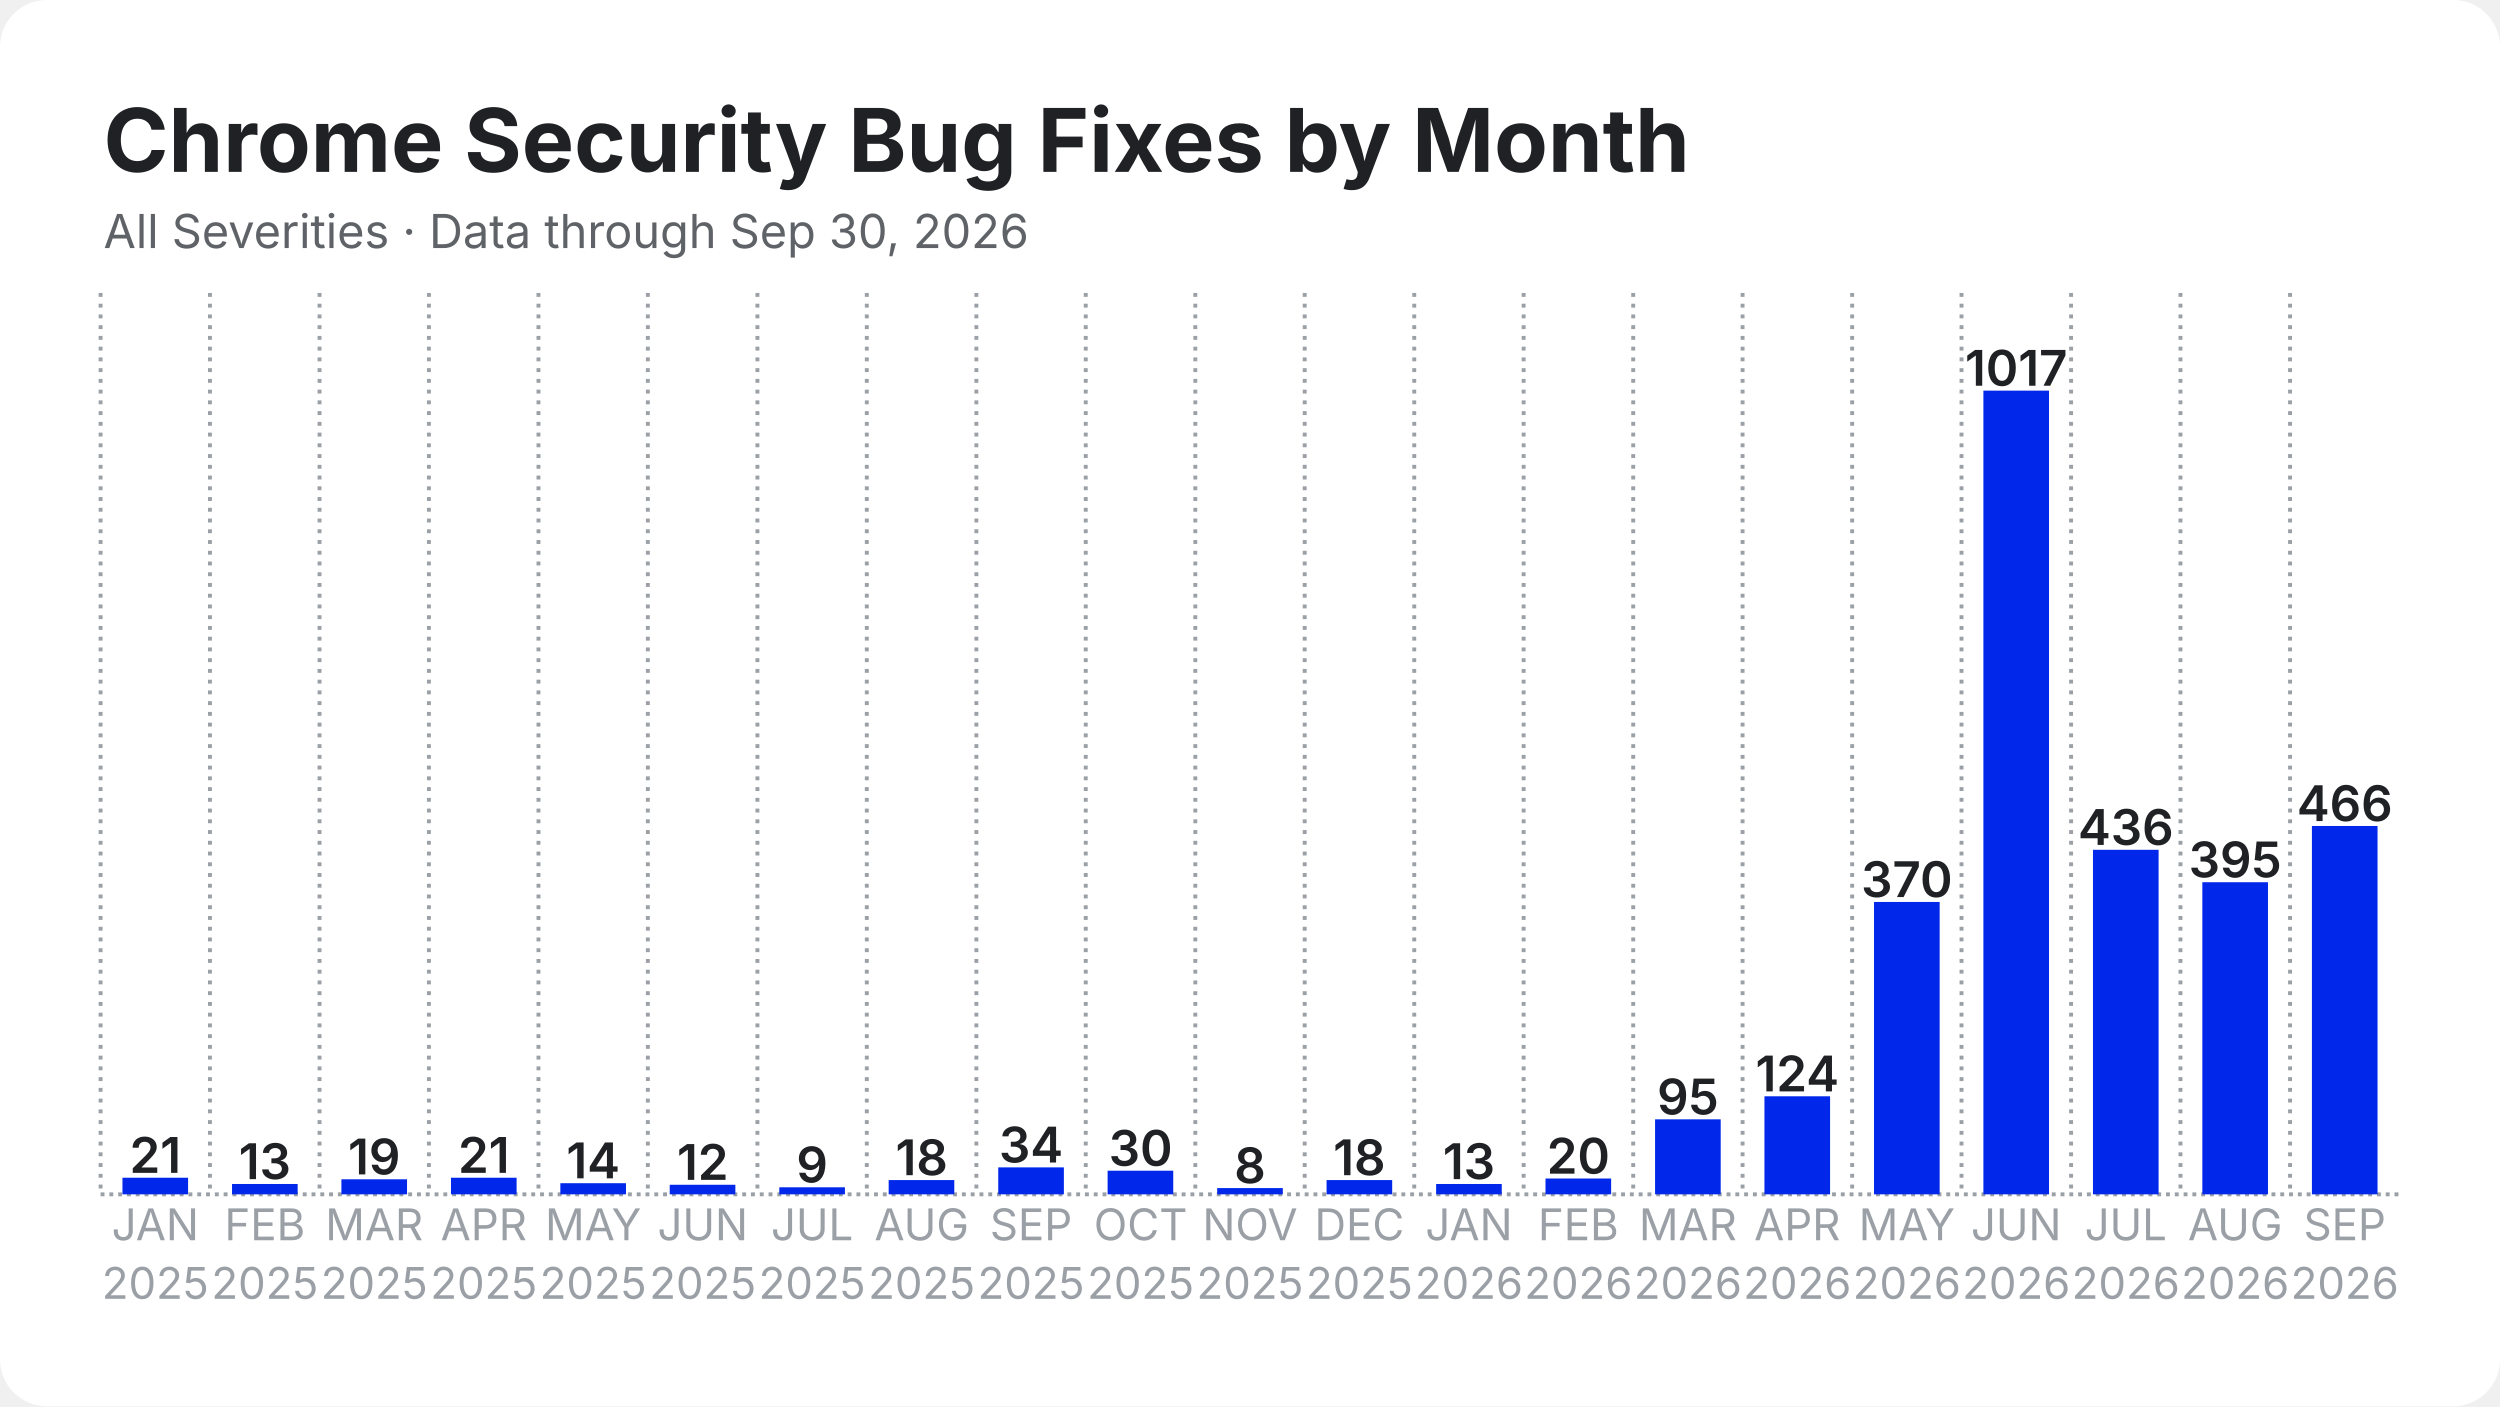
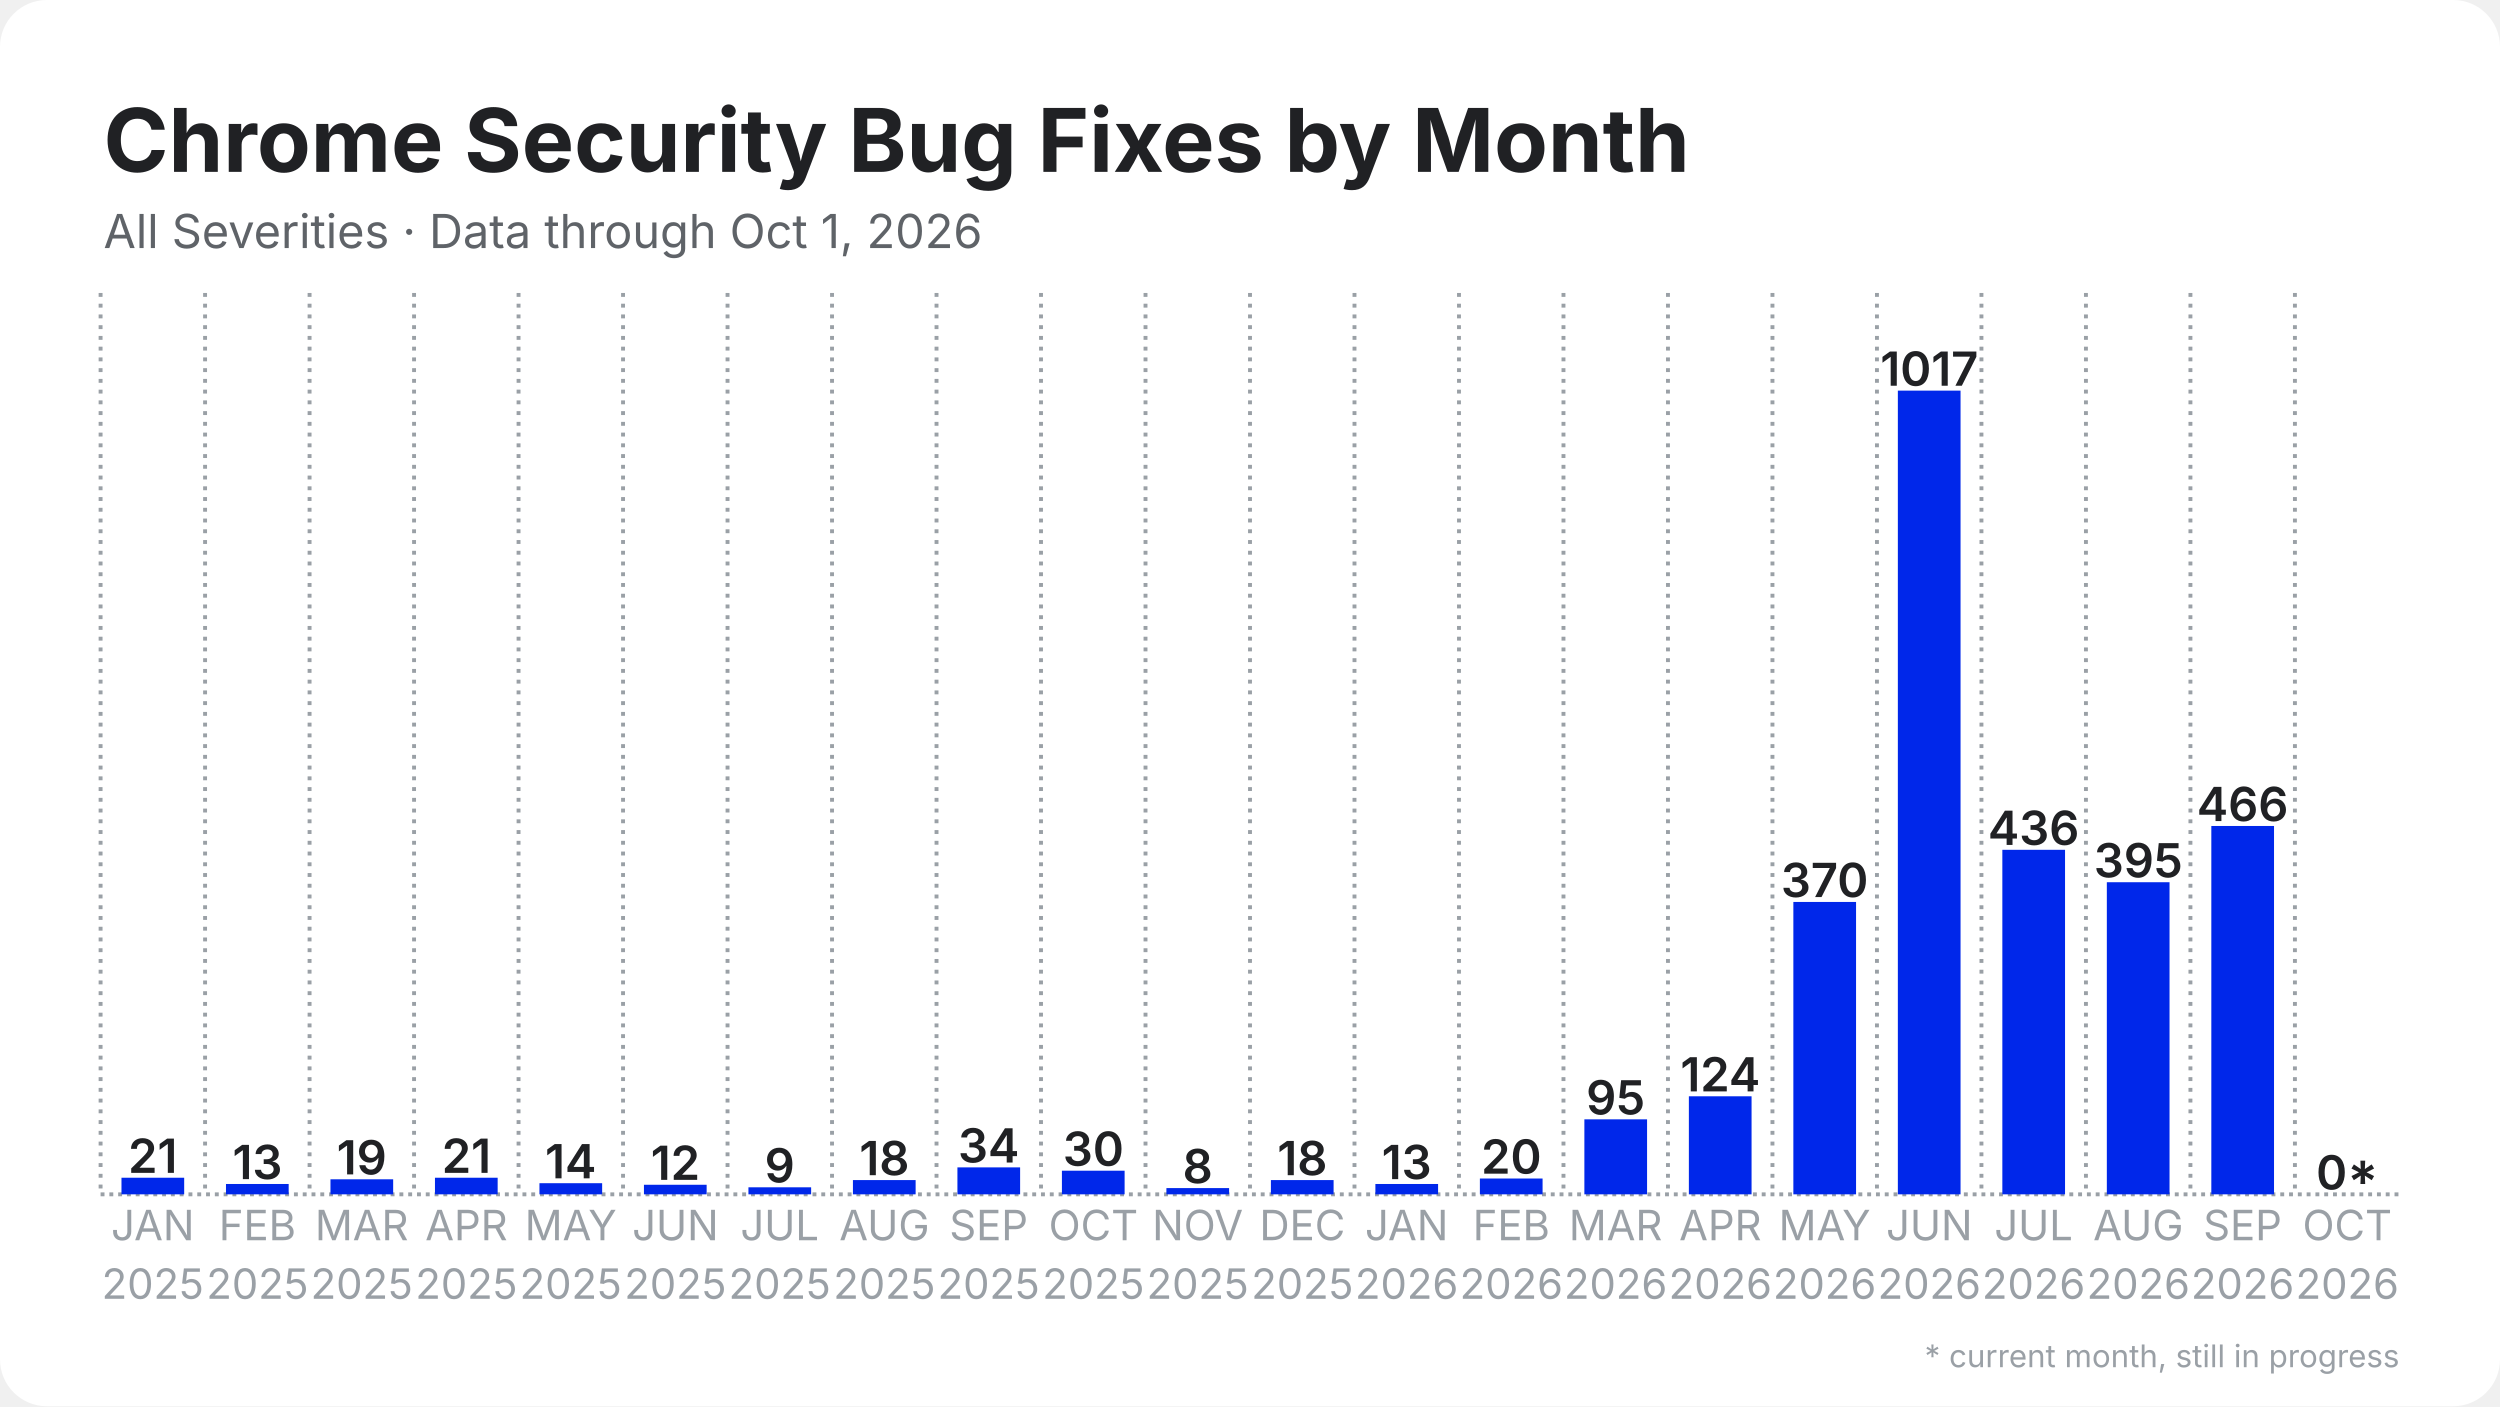
<svg xmlns="http://www.w3.org/2000/svg" width="1280" height="720" viewBox="0 0 1280 720">
  <rect width="1280" height="720" rx="24" fill="#ffffff" />
  <defs>
    <pattern id="stripes" width="12" height="12" patternUnits="userSpaceOnUse" patternTransform="rotate(45)">
      <rect width="12" height="12" fill="none" />
      <rect width="5" height="12" fill="#ffffff" opacity="0.85" />
    </pattern>
  </defs>
  <line x1="51.5" y1="611.5" x2="1228.5" y2="611.5" stroke="#9aa0a6" stroke-width="2" stroke-dasharray="2 2.5" />
  <line x1="51.5" y1="150.0" x2="51.5" y2="611.5" stroke="#9aa0a6" stroke-width="2" stroke-dasharray="2 3.5" />
-   <line x1="107.5" y1="150.0" x2="107.5" y2="611.5" stroke="#9aa0a6" stroke-width="2" stroke-dasharray="2 3.5" />
-   <line x1="163.6" y1="150.0" x2="163.6" y2="611.5" stroke="#9aa0a6" stroke-width="2" stroke-dasharray="2 3.5" />
-   <line x1="219.6" y1="150.0" x2="219.6" y2="611.5" stroke="#9aa0a6" stroke-width="2" stroke-dasharray="2 3.5" />
-   <line x1="275.7" y1="150.0" x2="275.7" y2="611.5" stroke="#9aa0a6" stroke-width="2" stroke-dasharray="2 3.5" />
-   <line x1="331.7" y1="150.0" x2="331.7" y2="611.5" stroke="#9aa0a6" stroke-width="2" stroke-dasharray="2 3.5" />
-   <line x1="387.8" y1="150.0" x2="387.8" y2="611.5" stroke="#9aa0a6" stroke-width="2" stroke-dasharray="2 3.5" />
-   <line x1="443.8" y1="150.0" x2="443.8" y2="611.5" stroke="#9aa0a6" stroke-width="2" stroke-dasharray="2 3.5" />
-   <line x1="499.9" y1="150.0" x2="499.9" y2="611.5" stroke="#9aa0a6" stroke-width="2" stroke-dasharray="2 3.5" />
-   <line x1="555.9" y1="150.0" x2="555.9" y2="611.5" stroke="#9aa0a6" stroke-width="2" stroke-dasharray="2 3.5" />
-   <line x1="612.0" y1="150.0" x2="612.0" y2="611.5" stroke="#9aa0a6" stroke-width="2" stroke-dasharray="2 3.5" />
-   <line x1="668.0" y1="150.0" x2="668.0" y2="611.5" stroke="#9aa0a6" stroke-width="2" stroke-dasharray="2 3.5" />
-   <line x1="724.1" y1="150.0" x2="724.1" y2="611.5" stroke="#9aa0a6" stroke-width="2" stroke-dasharray="2 3.5" />
-   <line x1="780.1" y1="150.0" x2="780.1" y2="611.5" stroke="#9aa0a6" stroke-width="2" stroke-dasharray="2 3.5" />
-   <line x1="836.2" y1="150.0" x2="836.2" y2="611.5" stroke="#9aa0a6" stroke-width="2" stroke-dasharray="2 3.5" />
-   <line x1="892.2" y1="150.0" x2="892.2" y2="611.5" stroke="#9aa0a6" stroke-width="2" stroke-dasharray="2 3.5" />
-   <line x1="948.3" y1="150.0" x2="948.3" y2="611.5" stroke="#9aa0a6" stroke-width="2" stroke-dasharray="2 3.5" />
-   <line x1="1004.3" y1="150.0" x2="1004.3" y2="611.5" stroke="#9aa0a6" stroke-width="2" stroke-dasharray="2 3.5" />
-   <line x1="1060.4" y1="150.0" x2="1060.4" y2="611.5" stroke="#9aa0a6" stroke-width="2" stroke-dasharray="2 3.5" />
-   <line x1="1116.4" y1="150.0" x2="1116.4" y2="611.5" stroke="#9aa0a6" stroke-width="2" stroke-dasharray="2 3.5" />
-   <line x1="1172.5" y1="150.0" x2="1172.5" y2="611.5" stroke="#9aa0a6" stroke-width="2" stroke-dasharray="2 3.5" />
-   <rect x="62.7" y="603.0" width="33.6" height="8.5" fill="#0027ea" />
-   <text x="79.5" y="600.5" text-anchor="middle" font-family="Inter, Segoe UI, Helvetica, Arial, sans-serif" font-size="25.2" font-weight="600" fill="#202124">21</text>
-   <rect x="118.8" y="606.2" width="33.6" height="5.3" fill="#0027ea" />
-   <text x="135.6" y="603.7" text-anchor="middle" font-family="Inter, Segoe UI, Helvetica, Arial, sans-serif" font-size="25.2" font-weight="600" fill="#202124">13</text>
-   <rect x="174.8" y="603.8" width="33.6" height="7.7" fill="#0027ea" />
-   <text x="191.6" y="601.3" text-anchor="middle" font-family="Inter, Segoe UI, Helvetica, Arial, sans-serif" font-size="25.2" font-weight="600" fill="#202124">19</text>
-   <rect x="230.9" y="603.0" width="33.6" height="8.5" fill="#0027ea" />
-   <text x="247.7" y="600.5" text-anchor="middle" font-family="Inter, Segoe UI, Helvetica, Arial, sans-serif" font-size="25.2" font-weight="600" fill="#202124">21</text>
-   <rect x="286.9" y="605.8" width="33.6" height="5.7" fill="#0027ea" />
-   <text x="303.7" y="603.3" text-anchor="middle" font-family="Inter, Segoe UI, Helvetica, Arial, sans-serif" font-size="25.2" font-weight="600" fill="#202124">14</text>
-   <rect x="342.9" y="606.6" width="33.6" height="4.9" fill="#0027ea" />
-   <text x="359.8" y="604.1" text-anchor="middle" font-family="Inter, Segoe UI, Helvetica, Arial, sans-serif" font-size="25.2" font-weight="600" fill="#202124">12</text>
-   <rect x="399.0" y="607.9" width="33.6" height="3.6" fill="#0027ea" />
-   <text x="415.8" y="605.4" text-anchor="middle" font-family="Inter, Segoe UI, Helvetica, Arial, sans-serif" font-size="25.2" font-weight="600" fill="#202124">9</text>
-   <rect x="455.0" y="604.2" width="33.6" height="7.3" fill="#0027ea" />
-   <text x="471.9" y="601.7" text-anchor="middle" font-family="Inter, Segoe UI, Helvetica, Arial, sans-serif" font-size="25.2" font-weight="600" fill="#202124">18</text>
-   <rect x="511.1" y="597.7" width="33.6" height="13.8" fill="#0027ea" />
-   <text x="527.9" y="595.2" text-anchor="middle" font-family="Inter, Segoe UI, Helvetica, Arial, sans-serif" font-size="25.2" font-weight="600" fill="#202124">34</text>
-   <rect x="567.1" y="599.4" width="33.6" height="12.1" fill="#0027ea" />
-   <text x="584.0" y="596.9" text-anchor="middle" font-family="Inter, Segoe UI, Helvetica, Arial, sans-serif" font-size="25.2" font-weight="600" fill="#202124">30</text>
-   <rect x="623.2" y="608.3" width="33.6" height="3.2" fill="#0027ea" />
-   <text x="640.0" y="605.8" text-anchor="middle" font-family="Inter, Segoe UI, Helvetica, Arial, sans-serif" font-size="25.2" font-weight="600" fill="#202124">8</text>
-   <rect x="679.2" y="604.2" width="33.6" height="7.3" fill="#0027ea" />
-   <text x="696.0" y="601.7" text-anchor="middle" font-family="Inter, Segoe UI, Helvetica, Arial, sans-serif" font-size="25.2" font-weight="600" fill="#202124">18</text>
-   <rect x="735.3" y="606.2" width="33.6" height="5.3" fill="#0027ea" />
-   <text x="752.1" y="603.7" text-anchor="middle" font-family="Inter, Segoe UI, Helvetica, Arial, sans-serif" font-size="25.2" font-weight="600" fill="#202124">13</text>
-   <rect x="791.3" y="603.4" width="33.6" height="8.1" fill="#0027ea" />
-   <text x="808.1" y="600.9" text-anchor="middle" font-family="Inter, Segoe UI, Helvetica, Arial, sans-serif" font-size="25.2" font-weight="600" fill="#202124">20</text>
-   <rect x="847.4" y="573.1" width="33.6" height="38.4" fill="#0027ea" />
-   <text x="864.2" y="570.6" text-anchor="middle" font-family="Inter, Segoe UI, Helvetica, Arial, sans-serif" font-size="25.2" font-weight="600" fill="#202124">95</text>
-   <rect x="903.4" y="561.3" width="33.6" height="50.2" fill="#0027ea" />
-   <text x="920.2" y="558.8" text-anchor="middle" font-family="Inter, Segoe UI, Helvetica, Arial, sans-serif" font-size="25.2" font-weight="600" fill="#202124">124</text>
-   <rect x="959.5" y="461.8" width="33.6" height="149.7" fill="#0027ea" />
-   <text x="976.3" y="459.3" text-anchor="middle" font-family="Inter, Segoe UI, Helvetica, Arial, sans-serif" font-size="25.2" font-weight="600" fill="#202124">370</text>
-   <rect x="1015.5" y="200.0" width="33.6" height="411.5" fill="#0027ea" />
-   <text x="1032.3" y="197.5" text-anchor="middle" font-family="Inter, Segoe UI, Helvetica, Arial, sans-serif" font-size="25.2" font-weight="600" fill="#202124">1017</text>
-   <rect x="1071.6" y="435.1" width="33.6" height="176.4" fill="#0027ea" />
-   <text x="1088.4" y="432.6" text-anchor="middle" font-family="Inter, Segoe UI, Helvetica, Arial, sans-serif" font-size="25.2" font-weight="600" fill="#202124">436</text>
-   <rect x="1127.6" y="451.7" width="33.6" height="159.8" fill="#0027ea" />
-   <text x="1144.4" y="449.2" text-anchor="middle" font-family="Inter, Segoe UI, Helvetica, Arial, sans-serif" font-size="25.2" font-weight="600" fill="#202124">395</text>
-   <rect x="1183.7" y="422.9" width="33.6" height="188.6" fill="#0027ea" />
-   <text x="1200.5" y="420.4" text-anchor="middle" font-family="Inter, Segoe UI, Helvetica, Arial, sans-serif" font-size="25.2" font-weight="600" fill="#202124">466</text>
-   <text x="79.5" y="635" text-anchor="middle" font-family="Inter, Segoe UI, Helvetica, Arial, sans-serif" font-size="22.4" fill="#9aa0a6">JAN</text>
-   <text x="79.5" y="665" text-anchor="middle" font-family="Inter, Segoe UI, Helvetica, Arial, sans-serif" font-size="22.4" fill="#9aa0a6">2025</text>
-   <text x="135.6" y="635" text-anchor="middle" font-family="Inter, Segoe UI, Helvetica, Arial, sans-serif" font-size="22.4" fill="#9aa0a6">FEB</text>
-   <text x="135.6" y="665" text-anchor="middle" font-family="Inter, Segoe UI, Helvetica, Arial, sans-serif" font-size="22.4" fill="#9aa0a6">2025</text>
-   <text x="191.6" y="635" text-anchor="middle" font-family="Inter, Segoe UI, Helvetica, Arial, sans-serif" font-size="22.4" fill="#9aa0a6">MAR</text>
-   <text x="191.6" y="665" text-anchor="middle" font-family="Inter, Segoe UI, Helvetica, Arial, sans-serif" font-size="22.4" fill="#9aa0a6">2025</text>
-   <text x="247.7" y="635" text-anchor="middle" font-family="Inter, Segoe UI, Helvetica, Arial, sans-serif" font-size="22.4" fill="#9aa0a6">APR</text>
-   <text x="247.7" y="665" text-anchor="middle" font-family="Inter, Segoe UI, Helvetica, Arial, sans-serif" font-size="22.4" fill="#9aa0a6">2025</text>
-   <text x="303.7" y="635" text-anchor="middle" font-family="Inter, Segoe UI, Helvetica, Arial, sans-serif" font-size="22.4" fill="#9aa0a6">MAY</text>
-   <text x="303.7" y="665" text-anchor="middle" font-family="Inter, Segoe UI, Helvetica, Arial, sans-serif" font-size="22.4" fill="#9aa0a6">2025</text>
-   <text x="359.8" y="635" text-anchor="middle" font-family="Inter, Segoe UI, Helvetica, Arial, sans-serif" font-size="22.4" fill="#9aa0a6">JUN</text>
-   <text x="359.8" y="665" text-anchor="middle" font-family="Inter, Segoe UI, Helvetica, Arial, sans-serif" font-size="22.4" fill="#9aa0a6">2025</text>
-   <text x="415.8" y="635" text-anchor="middle" font-family="Inter, Segoe UI, Helvetica, Arial, sans-serif" font-size="22.4" fill="#9aa0a6">JUL</text>
-   <text x="415.8" y="665" text-anchor="middle" font-family="Inter, Segoe UI, Helvetica, Arial, sans-serif" font-size="22.4" fill="#9aa0a6">2025</text>
-   <text x="471.9" y="635" text-anchor="middle" font-family="Inter, Segoe UI, Helvetica, Arial, sans-serif" font-size="22.4" fill="#9aa0a6">AUG</text>
-   <text x="471.9" y="665" text-anchor="middle" font-family="Inter, Segoe UI, Helvetica, Arial, sans-serif" font-size="22.4" fill="#9aa0a6">2025</text>
-   <text x="527.9" y="635" text-anchor="middle" font-family="Inter, Segoe UI, Helvetica, Arial, sans-serif" font-size="22.4" fill="#9aa0a6">SEP</text>
-   <text x="527.9" y="665" text-anchor="middle" font-family="Inter, Segoe UI, Helvetica, Arial, sans-serif" font-size="22.4" fill="#9aa0a6">2025</text>
-   <text x="584.0" y="635" text-anchor="middle" font-family="Inter, Segoe UI, Helvetica, Arial, sans-serif" font-size="22.4" fill="#9aa0a6">OCT</text>
-   <text x="584.0" y="665" text-anchor="middle" font-family="Inter, Segoe UI, Helvetica, Arial, sans-serif" font-size="22.4" fill="#9aa0a6">2025</text>
-   <text x="640.0" y="635" text-anchor="middle" font-family="Inter, Segoe UI, Helvetica, Arial, sans-serif" font-size="22.4" fill="#9aa0a6">NOV</text>
-   <text x="640.0" y="665" text-anchor="middle" font-family="Inter, Segoe UI, Helvetica, Arial, sans-serif" font-size="22.4" fill="#9aa0a6">2025</text>
-   <text x="696.0" y="635" text-anchor="middle" font-family="Inter, Segoe UI, Helvetica, Arial, sans-serif" font-size="22.4" fill="#9aa0a6">DEC</text>
-   <text x="696.0" y="665" text-anchor="middle" font-family="Inter, Segoe UI, Helvetica, Arial, sans-serif" font-size="22.4" fill="#9aa0a6">2025</text>
-   <text x="752.1" y="635" text-anchor="middle" font-family="Inter, Segoe UI, Helvetica, Arial, sans-serif" font-size="22.4" fill="#9aa0a6">JAN</text>
-   <text x="752.1" y="665" text-anchor="middle" font-family="Inter, Segoe UI, Helvetica, Arial, sans-serif" font-size="22.4" fill="#9aa0a6">2026</text>
-   <text x="808.1" y="635" text-anchor="middle" font-family="Inter, Segoe UI, Helvetica, Arial, sans-serif" font-size="22.4" fill="#9aa0a6">FEB</text>
-   <text x="808.1" y="665" text-anchor="middle" font-family="Inter, Segoe UI, Helvetica, Arial, sans-serif" font-size="22.4" fill="#9aa0a6">2026</text>
-   <text x="864.2" y="635" text-anchor="middle" font-family="Inter, Segoe UI, Helvetica, Arial, sans-serif" font-size="22.4" fill="#9aa0a6">MAR</text>
-   <text x="864.2" y="665" text-anchor="middle" font-family="Inter, Segoe UI, Helvetica, Arial, sans-serif" font-size="22.4" fill="#9aa0a6">2026</text>
-   <text x="920.2" y="635" text-anchor="middle" font-family="Inter, Segoe UI, Helvetica, Arial, sans-serif" font-size="22.4" fill="#9aa0a6">APR</text>
-   <text x="920.2" y="665" text-anchor="middle" font-family="Inter, Segoe UI, Helvetica, Arial, sans-serif" font-size="22.4" fill="#9aa0a6">2026</text>
-   <text x="976.3" y="635" text-anchor="middle" font-family="Inter, Segoe UI, Helvetica, Arial, sans-serif" font-size="22.4" fill="#9aa0a6">MAY</text>
-   <text x="976.3" y="665" text-anchor="middle" font-family="Inter, Segoe UI, Helvetica, Arial, sans-serif" font-size="22.4" fill="#9aa0a6">2026</text>
-   <text x="1032.3" y="635" text-anchor="middle" font-family="Inter, Segoe UI, Helvetica, Arial, sans-serif" font-size="22.4" fill="#9aa0a6">JUN</text>
-   <text x="1032.3" y="665" text-anchor="middle" font-family="Inter, Segoe UI, Helvetica, Arial, sans-serif" font-size="22.4" fill="#9aa0a6">2026</text>
-   <text x="1088.4" y="635" text-anchor="middle" font-family="Inter, Segoe UI, Helvetica, Arial, sans-serif" font-size="22.4" fill="#9aa0a6">JUL</text>
-   <text x="1088.4" y="665" text-anchor="middle" font-family="Inter, Segoe UI, Helvetica, Arial, sans-serif" font-size="22.4" fill="#9aa0a6">2026</text>
-   <text x="1144.4" y="635" text-anchor="middle" font-family="Inter, Segoe UI, Helvetica, Arial, sans-serif" font-size="22.4" fill="#9aa0a6">AUG</text>
-   <text x="1144.4" y="665" text-anchor="middle" font-family="Inter, Segoe UI, Helvetica, Arial, sans-serif" font-size="22.4" fill="#9aa0a6">2026</text>
-   <text x="1200.5" y="635" text-anchor="middle" font-family="Inter, Segoe UI, Helvetica, Arial, sans-serif" font-size="22.4" fill="#9aa0a6">SEP</text>
-   <text x="1200.5" y="665" text-anchor="middle" font-family="Inter, Segoe UI, Helvetica, Arial, sans-serif" font-size="22.4" fill="#9aa0a6">2026</text>
+   <line x1="105.0" y1="150.0" x2="105.0" y2="611.5" stroke="#9aa0a6" stroke-width="2" stroke-dasharray="2 3.5" />
+   <line x1="158.5" y1="150.0" x2="158.5" y2="611.5" stroke="#9aa0a6" stroke-width="2" stroke-dasharray="2 3.5" />
+   <line x1="212.0" y1="150.0" x2="212.0" y2="611.5" stroke="#9aa0a6" stroke-width="2" stroke-dasharray="2 3.5" />
+   <line x1="265.5" y1="150.0" x2="265.5" y2="611.5" stroke="#9aa0a6" stroke-width="2" stroke-dasharray="2 3.5" />
+   <line x1="319.0" y1="150.0" x2="319.0" y2="611.5" stroke="#9aa0a6" stroke-width="2" stroke-dasharray="2 3.5" />
+   <line x1="372.5" y1="150.0" x2="372.5" y2="611.5" stroke="#9aa0a6" stroke-width="2" stroke-dasharray="2 3.5" />
+   <line x1="426.0" y1="150.0" x2="426.0" y2="611.5" stroke="#9aa0a6" stroke-width="2" stroke-dasharray="2 3.5" />
+   <line x1="479.5" y1="150.0" x2="479.5" y2="611.5" stroke="#9aa0a6" stroke-width="2" stroke-dasharray="2 3.5" />
+   <line x1="533.0" y1="150.0" x2="533.0" y2="611.5" stroke="#9aa0a6" stroke-width="2" stroke-dasharray="2 3.5" />
+   <line x1="586.5" y1="150.0" x2="586.5" y2="611.5" stroke="#9aa0a6" stroke-width="2" stroke-dasharray="2 3.5" />
+   <line x1="640.0" y1="150.0" x2="640.0" y2="611.5" stroke="#9aa0a6" stroke-width="2" stroke-dasharray="2 3.5" />
+   <line x1="693.5" y1="150.0" x2="693.5" y2="611.5" stroke="#9aa0a6" stroke-width="2" stroke-dasharray="2 3.5" />
+   <line x1="747.0" y1="150.0" x2="747.0" y2="611.5" stroke="#9aa0a6" stroke-width="2" stroke-dasharray="2 3.5" />
+   <line x1="800.5" y1="150.0" x2="800.5" y2="611.5" stroke="#9aa0a6" stroke-width="2" stroke-dasharray="2 3.5" />
+   <line x1="854.0" y1="150.0" x2="854.0" y2="611.5" stroke="#9aa0a6" stroke-width="2" stroke-dasharray="2 3.5" />
+   <line x1="907.5" y1="150.0" x2="907.5" y2="611.5" stroke="#9aa0a6" stroke-width="2" stroke-dasharray="2 3.5" />
+   <line x1="961.0" y1="150.0" x2="961.0" y2="611.5" stroke="#9aa0a6" stroke-width="2" stroke-dasharray="2 3.5" />
+   <line x1="1014.5" y1="150.0" x2="1014.5" y2="611.5" stroke="#9aa0a6" stroke-width="2" stroke-dasharray="2 3.5" />
+   <line x1="1068.0" y1="150.0" x2="1068.0" y2="611.5" stroke="#9aa0a6" stroke-width="2" stroke-dasharray="2 3.5" />
+   <line x1="1121.5" y1="150.0" x2="1121.5" y2="611.5" stroke="#9aa0a6" stroke-width="2" stroke-dasharray="2 3.5" />
+   <line x1="1175.0" y1="150.0" x2="1175.0" y2="611.5" stroke="#9aa0a6" stroke-width="2" stroke-dasharray="2 3.5" />
+   <rect x="62.2" y="603.0" width="32.1" height="8.5" fill="#0027ea" />
+   <text x="78.2" y="600.5" text-anchor="middle" font-family="Inter, Segoe UI, Helvetica, Arial, sans-serif" font-size="24.1" font-weight="600" fill="#202124">21</text>
+   <rect x="115.7" y="606.2" width="32.1" height="5.3" fill="#0027ea" />
+   <text x="131.8" y="603.7" text-anchor="middle" font-family="Inter, Segoe UI, Helvetica, Arial, sans-serif" font-size="24.1" font-weight="600" fill="#202124">13</text>
+   <rect x="169.2" y="603.8" width="32.1" height="7.7" fill="#0027ea" />
+   <text x="185.2" y="601.3" text-anchor="middle" font-family="Inter, Segoe UI, Helvetica, Arial, sans-serif" font-size="24.1" font-weight="600" fill="#202124">19</text>
+   <rect x="222.7" y="603.0" width="32.1" height="8.5" fill="#0027ea" />
+   <text x="238.8" y="600.5" text-anchor="middle" font-family="Inter, Segoe UI, Helvetica, Arial, sans-serif" font-size="24.1" font-weight="600" fill="#202124">21</text>
+   <rect x="276.2" y="605.8" width="32.1" height="5.7" fill="#0027ea" />
+   <text x="292.2" y="603.3" text-anchor="middle" font-family="Inter, Segoe UI, Helvetica, Arial, sans-serif" font-size="24.1" font-weight="600" fill="#202124">14</text>
+   <rect x="329.7" y="606.6" width="32.1" height="4.9" fill="#0027ea" />
+   <text x="345.8" y="604.1" text-anchor="middle" font-family="Inter, Segoe UI, Helvetica, Arial, sans-serif" font-size="24.1" font-weight="600" fill="#202124">12</text>
+   <rect x="383.2" y="607.9" width="32.1" height="3.6" fill="#0027ea" />
+   <text x="399.2" y="605.4" text-anchor="middle" font-family="Inter, Segoe UI, Helvetica, Arial, sans-serif" font-size="24.1" font-weight="600" fill="#202124">9</text>
+   <rect x="436.7" y="604.2" width="32.1" height="7.3" fill="#0027ea" />
+   <text x="452.8" y="601.7" text-anchor="middle" font-family="Inter, Segoe UI, Helvetica, Arial, sans-serif" font-size="24.1" font-weight="600" fill="#202124">18</text>
+   <rect x="490.2" y="597.7" width="32.1" height="13.8" fill="#0027ea" />
+   <text x="506.2" y="595.2" text-anchor="middle" font-family="Inter, Segoe UI, Helvetica, Arial, sans-serif" font-size="24.1" font-weight="600" fill="#202124">34</text>
+   <rect x="543.7" y="599.4" width="32.1" height="12.1" fill="#0027ea" />
+   <text x="559.8" y="596.9" text-anchor="middle" font-family="Inter, Segoe UI, Helvetica, Arial, sans-serif" font-size="24.1" font-weight="600" fill="#202124">30</text>
+   <rect x="597.2" y="608.3" width="32.1" height="3.2" fill="#0027ea" />
+   <text x="613.2" y="605.8" text-anchor="middle" font-family="Inter, Segoe UI, Helvetica, Arial, sans-serif" font-size="24.1" font-weight="600" fill="#202124">8</text>
+   <rect x="650.7" y="604.2" width="32.1" height="7.3" fill="#0027ea" />
+   <text x="666.8" y="601.7" text-anchor="middle" font-family="Inter, Segoe UI, Helvetica, Arial, sans-serif" font-size="24.1" font-weight="600" fill="#202124">18</text>
+   <rect x="704.2" y="606.2" width="32.1" height="5.3" fill="#0027ea" />
+   <text x="720.2" y="603.7" text-anchor="middle" font-family="Inter, Segoe UI, Helvetica, Arial, sans-serif" font-size="24.1" font-weight="600" fill="#202124">13</text>
+   <rect x="757.7" y="603.4" width="32.1" height="8.1" fill="#0027ea" />
+   <text x="773.8" y="600.9" text-anchor="middle" font-family="Inter, Segoe UI, Helvetica, Arial, sans-serif" font-size="24.1" font-weight="600" fill="#202124">20</text>
+   <rect x="811.2" y="573.1" width="32.1" height="38.4" fill="#0027ea" />
+   <text x="827.2" y="570.6" text-anchor="middle" font-family="Inter, Segoe UI, Helvetica, Arial, sans-serif" font-size="24.1" font-weight="600" fill="#202124">95</text>
+   <rect x="864.7" y="561.3" width="32.1" height="50.2" fill="#0027ea" />
+   <text x="880.8" y="558.8" text-anchor="middle" font-family="Inter, Segoe UI, Helvetica, Arial, sans-serif" font-size="24.1" font-weight="600" fill="#202124">124</text>
+   <rect x="918.2" y="461.8" width="32.1" height="149.7" fill="#0027ea" />
+   <text x="934.2" y="459.3" text-anchor="middle" font-family="Inter, Segoe UI, Helvetica, Arial, sans-serif" font-size="24.1" font-weight="600" fill="#202124">370</text>
+   <rect x="971.7" y="200.0" width="32.1" height="411.5" fill="#0027ea" />
+   <text x="987.8" y="197.5" text-anchor="middle" font-family="Inter, Segoe UI, Helvetica, Arial, sans-serif" font-size="24.1" font-weight="600" fill="#202124">1017</text>
+   <rect x="1025.2" y="435.1" width="32.1" height="176.4" fill="#0027ea" />
+   <text x="1041.2" y="432.6" text-anchor="middle" font-family="Inter, Segoe UI, Helvetica, Arial, sans-serif" font-size="24.1" font-weight="600" fill="#202124">436</text>
+   <rect x="1078.7" y="451.7" width="32.1" height="159.8" fill="#0027ea" />
+   <text x="1094.8" y="449.2" text-anchor="middle" font-family="Inter, Segoe UI, Helvetica, Arial, sans-serif" font-size="24.1" font-weight="600" fill="#202124">395</text>
+   <rect x="1132.2" y="422.9" width="32.1" height="188.6" fill="#0027ea" />
+   <text x="1148.2" y="420.4" text-anchor="middle" font-family="Inter, Segoe UI, Helvetica, Arial, sans-serif" font-size="24.1" font-weight="600" fill="#202124">466</text>
+   <rect x="1185.7" y="611.5" width="32.1" height="0.0" fill="#0027ea" opacity="0.35" />
+   <rect x="1185.7" y="611.5" width="32.1" height="0.0" fill="url(#stripes)" />
+   <text x="1201.8" y="609.0" text-anchor="middle" font-family="Inter, Segoe UI, Helvetica, Arial, sans-serif" font-size="24.1" font-weight="600" fill="#202124">0*</text>
+   <text x="78.2" y="635" text-anchor="middle" font-family="Inter, Segoe UI, Helvetica, Arial, sans-serif" font-size="21.4" fill="#9aa0a6">JAN</text>
+   <text x="78.2" y="665" text-anchor="middle" font-family="Inter, Segoe UI, Helvetica, Arial, sans-serif" font-size="21.4" fill="#9aa0a6">2025</text>
+   <text x="131.8" y="635" text-anchor="middle" font-family="Inter, Segoe UI, Helvetica, Arial, sans-serif" font-size="21.4" fill="#9aa0a6">FEB</text>
+   <text x="131.8" y="665" text-anchor="middle" font-family="Inter, Segoe UI, Helvetica, Arial, sans-serif" font-size="21.4" fill="#9aa0a6">2025</text>
+   <text x="185.2" y="635" text-anchor="middle" font-family="Inter, Segoe UI, Helvetica, Arial, sans-serif" font-size="21.4" fill="#9aa0a6">MAR</text>
+   <text x="185.2" y="665" text-anchor="middle" font-family="Inter, Segoe UI, Helvetica, Arial, sans-serif" font-size="21.4" fill="#9aa0a6">2025</text>
+   <text x="238.8" y="635" text-anchor="middle" font-family="Inter, Segoe UI, Helvetica, Arial, sans-serif" font-size="21.4" fill="#9aa0a6">APR</text>
+   <text x="238.8" y="665" text-anchor="middle" font-family="Inter, Segoe UI, Helvetica, Arial, sans-serif" font-size="21.4" fill="#9aa0a6">2025</text>
+   <text x="292.2" y="635" text-anchor="middle" font-family="Inter, Segoe UI, Helvetica, Arial, sans-serif" font-size="21.4" fill="#9aa0a6">MAY</text>
+   <text x="292.2" y="665" text-anchor="middle" font-family="Inter, Segoe UI, Helvetica, Arial, sans-serif" font-size="21.4" fill="#9aa0a6">2025</text>
+   <text x="345.8" y="635" text-anchor="middle" font-family="Inter, Segoe UI, Helvetica, Arial, sans-serif" font-size="21.4" fill="#9aa0a6">JUN</text>
+   <text x="345.8" y="665" text-anchor="middle" font-family="Inter, Segoe UI, Helvetica, Arial, sans-serif" font-size="21.4" fill="#9aa0a6">2025</text>
+   <text x="399.2" y="635" text-anchor="middle" font-family="Inter, Segoe UI, Helvetica, Arial, sans-serif" font-size="21.4" fill="#9aa0a6">JUL</text>
+   <text x="399.2" y="665" text-anchor="middle" font-family="Inter, Segoe UI, Helvetica, Arial, sans-serif" font-size="21.4" fill="#9aa0a6">2025</text>
+   <text x="452.8" y="635" text-anchor="middle" font-family="Inter, Segoe UI, Helvetica, Arial, sans-serif" font-size="21.4" fill="#9aa0a6">AUG</text>
+   <text x="452.8" y="665" text-anchor="middle" font-family="Inter, Segoe UI, Helvetica, Arial, sans-serif" font-size="21.4" fill="#9aa0a6">2025</text>
+   <text x="506.2" y="635" text-anchor="middle" font-family="Inter, Segoe UI, Helvetica, Arial, sans-serif" font-size="21.4" fill="#9aa0a6">SEP</text>
+   <text x="506.2" y="665" text-anchor="middle" font-family="Inter, Segoe UI, Helvetica, Arial, sans-serif" font-size="21.4" fill="#9aa0a6">2025</text>
+   <text x="559.8" y="635" text-anchor="middle" font-family="Inter, Segoe UI, Helvetica, Arial, sans-serif" font-size="21.4" fill="#9aa0a6">OCT</text>
+   <text x="559.8" y="665" text-anchor="middle" font-family="Inter, Segoe UI, Helvetica, Arial, sans-serif" font-size="21.4" fill="#9aa0a6">2025</text>
+   <text x="613.2" y="635" text-anchor="middle" font-family="Inter, Segoe UI, Helvetica, Arial, sans-serif" font-size="21.4" fill="#9aa0a6">NOV</text>
+   <text x="613.2" y="665" text-anchor="middle" font-family="Inter, Segoe UI, Helvetica, Arial, sans-serif" font-size="21.4" fill="#9aa0a6">2025</text>
+   <text x="666.8" y="635" text-anchor="middle" font-family="Inter, Segoe UI, Helvetica, Arial, sans-serif" font-size="21.4" fill="#9aa0a6">DEC</text>
+   <text x="666.8" y="665" text-anchor="middle" font-family="Inter, Segoe UI, Helvetica, Arial, sans-serif" font-size="21.4" fill="#9aa0a6">2025</text>
+   <text x="720.2" y="635" text-anchor="middle" font-family="Inter, Segoe UI, Helvetica, Arial, sans-serif" font-size="21.4" fill="#9aa0a6">JAN</text>
+   <text x="720.2" y="665" text-anchor="middle" font-family="Inter, Segoe UI, Helvetica, Arial, sans-serif" font-size="21.4" fill="#9aa0a6">2026</text>
+   <text x="773.8" y="635" text-anchor="middle" font-family="Inter, Segoe UI, Helvetica, Arial, sans-serif" font-size="21.4" fill="#9aa0a6">FEB</text>
+   <text x="773.8" y="665" text-anchor="middle" font-family="Inter, Segoe UI, Helvetica, Arial, sans-serif" font-size="21.4" fill="#9aa0a6">2026</text>
+   <text x="827.2" y="635" text-anchor="middle" font-family="Inter, Segoe UI, Helvetica, Arial, sans-serif" font-size="21.4" fill="#9aa0a6">MAR</text>
+   <text x="827.2" y="665" text-anchor="middle" font-family="Inter, Segoe UI, Helvetica, Arial, sans-serif" font-size="21.4" fill="#9aa0a6">2026</text>
+   <text x="880.8" y="635" text-anchor="middle" font-family="Inter, Segoe UI, Helvetica, Arial, sans-serif" font-size="21.4" fill="#9aa0a6">APR</text>
+   <text x="880.8" y="665" text-anchor="middle" font-family="Inter, Segoe UI, Helvetica, Arial, sans-serif" font-size="21.4" fill="#9aa0a6">2026</text>
+   <text x="934.2" y="635" text-anchor="middle" font-family="Inter, Segoe UI, Helvetica, Arial, sans-serif" font-size="21.4" fill="#9aa0a6">MAY</text>
+   <text x="934.2" y="665" text-anchor="middle" font-family="Inter, Segoe UI, Helvetica, Arial, sans-serif" font-size="21.4" fill="#9aa0a6">2026</text>
+   <text x="987.8" y="635" text-anchor="middle" font-family="Inter, Segoe UI, Helvetica, Arial, sans-serif" font-size="21.4" fill="#9aa0a6">JUN</text>
+   <text x="987.8" y="665" text-anchor="middle" font-family="Inter, Segoe UI, Helvetica, Arial, sans-serif" font-size="21.4" fill="#9aa0a6">2026</text>
+   <text x="1041.2" y="635" text-anchor="middle" font-family="Inter, Segoe UI, Helvetica, Arial, sans-serif" font-size="21.4" fill="#9aa0a6">JUL</text>
+   <text x="1041.2" y="665" text-anchor="middle" font-family="Inter, Segoe UI, Helvetica, Arial, sans-serif" font-size="21.4" fill="#9aa0a6">2026</text>
+   <text x="1094.8" y="635" text-anchor="middle" font-family="Inter, Segoe UI, Helvetica, Arial, sans-serif" font-size="21.4" fill="#9aa0a6">AUG</text>
+   <text x="1094.8" y="665" text-anchor="middle" font-family="Inter, Segoe UI, Helvetica, Arial, sans-serif" font-size="21.4" fill="#9aa0a6">2026</text>
+   <text x="1148.2" y="635" text-anchor="middle" font-family="Inter, Segoe UI, Helvetica, Arial, sans-serif" font-size="21.4" fill="#9aa0a6">SEP</text>
+   <text x="1148.2" y="665" text-anchor="middle" font-family="Inter, Segoe UI, Helvetica, Arial, sans-serif" font-size="21.4" fill="#9aa0a6">2026</text>
+   <text x="1201.8" y="635" text-anchor="middle" font-family="Inter, Segoe UI, Helvetica, Arial, sans-serif" font-size="21.4" fill="#9aa0a6">OCT</text>
+   <text x="1201.8" y="665" text-anchor="middle" font-family="Inter, Segoe UI, Helvetica, Arial, sans-serif" font-size="21.4" fill="#9aa0a6">2026</text>
  <text x="53.0" y="88.0" font-family="Inter, Segoe UI, Helvetica, Arial, sans-serif" font-size="45" font-weight="700" fill="#202124">Chrome Security Bug Fixes by Month</text>
-   <text x="53.0" y="127.0" font-family="Inter, Segoe UI, Helvetica, Arial, sans-serif" font-size="24" fill="#5f6368">All Severities · Data through Sep 30, 2026</text>
+   <text x="53.0" y="127.0" font-family="Inter, Segoe UI, Helvetica, Arial, sans-serif" font-size="24" fill="#5f6368">All Severities · Data through Oct 1, 2026</text>
+   <text x="1228.5" y="700" text-anchor="end" font-family="Inter, Segoe UI, Helvetica, Arial, sans-serif" font-size="16" fill="#9aa0a6">* current month, still in progress</text>
</svg>
